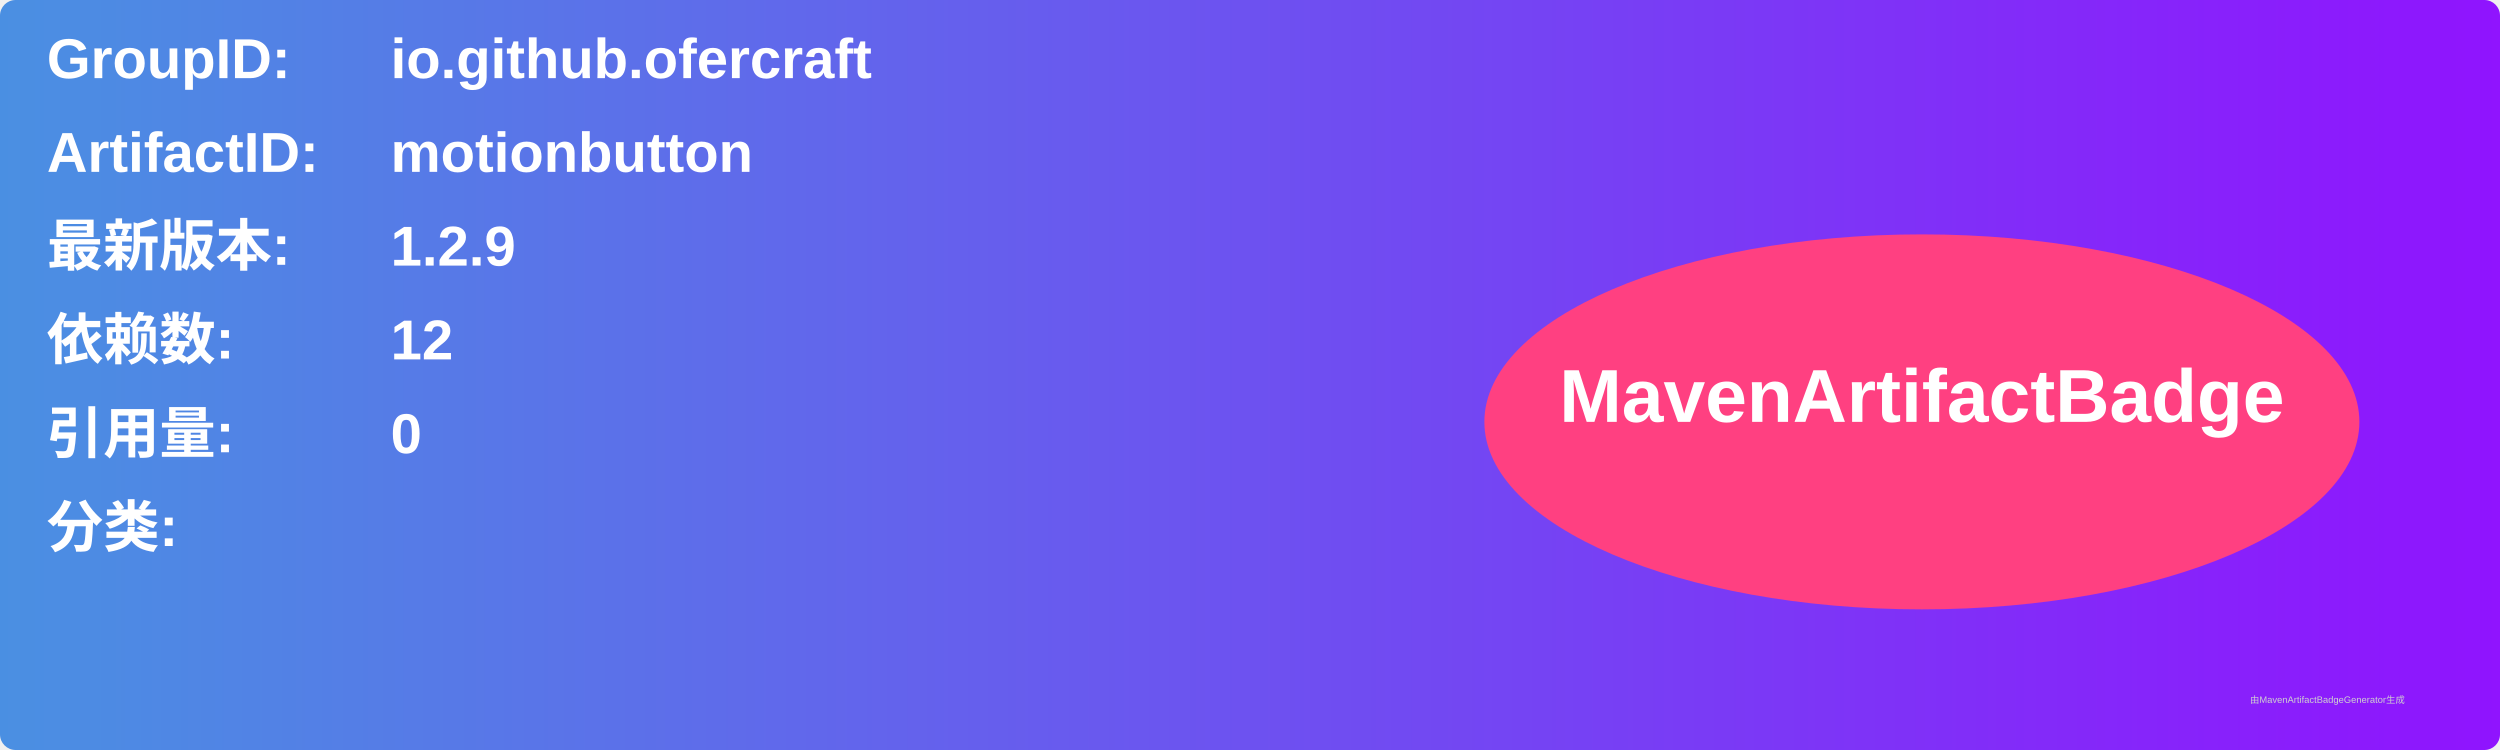
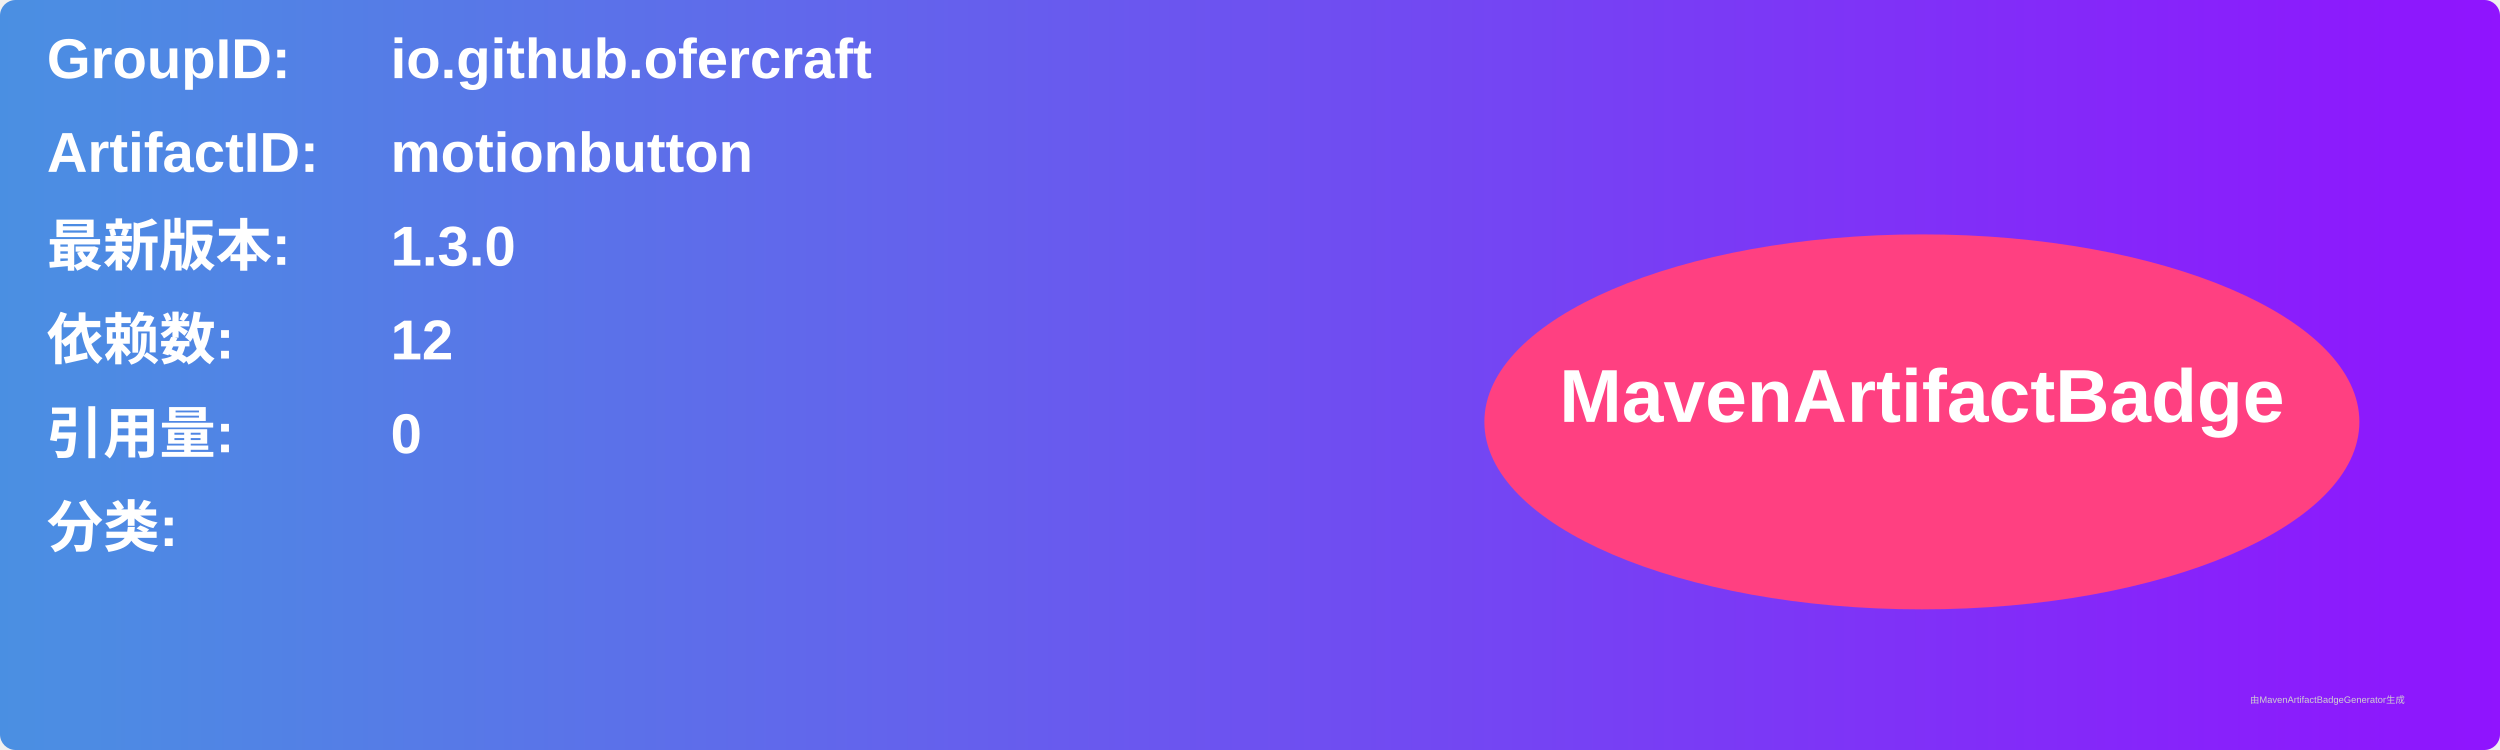
<svg xmlns="http://www.w3.org/2000/svg" width="800" height="240" viewBox="0 0 800 240">
  <linearGradient id="grad" x1="0%" y1="0%" x2="100%" y2="0%">
    <stop offset="0%" stop-color="#4a90e2" />
    <stop offset="100%" stop-color="#9013fe" />
  </linearGradient>
  <rect width="100%" height="100%" rx="5" ry="5" fill="url(#grad)" />
  <g transform="translate(15, 15)">
    <text x="0" y="10" font-family="Arial" font-size="18" fill="white" font-weight="bold" width="260">GroupID:</text>
    <text x="110" y="10" font-family="Arial" font-size="18" fill="white" font-weight="bold" width="460">io.github.ofercraft</text>
    <text x="0" y="40" font-family="Arial" font-size="18" fill="white" font-weight="bold" width="260">ArtifactID:</text>
    <text x="110" y="40" font-family="Arial" font-size="18" fill="white" font-weight="bold" width="460">motionbutton</text>
    <text x="0" y="70" font-family="Arial" font-size="18" fill="white" font-weight="bold">最新版本:</text>
    <text x="110" y="70" font-family="Arial" font-size="18" fill="white" font-weight="bold">
-       <tspan font-weight="bold">1.2.9</tspan>
+       <tspan font-weight="bold">1.3.0</tspan>
    </text>
    <text x="0" y="100" font-family="Arial" font-size="18" fill="white" font-weight="bold">依赖数: </text>
    <text x="110" y="100" font-family="Arial" font-size="18" fill="white">
      <tspan font-weight="bold">12</tspan>
    </text>
    <text x="0" y="130" font-family="Arial" font-size="18" fill="white" font-weight="bold">引用量: </text>
    <text x="110" y="130" font-family="Arial" font-size="18" fill="white">
      <tspan font-weight="bold">0</tspan>
    </text>
    <text x="0" y="160" font-family="Arial" font-size="18" fill="white" font-weight="bold">分类:</text>
    <text x="10" y="190" font-family="Arial" font-size="10" fill="white">
      <tspan font-weight="bold" />
    </text>
    <ellipse cx="600" cy="120" rx="140" ry="60" fill="#ff4081" />
    <text x="600" y="120" text-anchor="middle" font-family="Arial" font-size="24" fill="white" font-weight="bold">MavenArtifactBadge</text>
  </g>
  <text x="720" y="225" font-family="Arial" font-size="3" fill="#d0d0d0">由MavenArtifactBadgeGenerator生成</text>
</svg>
